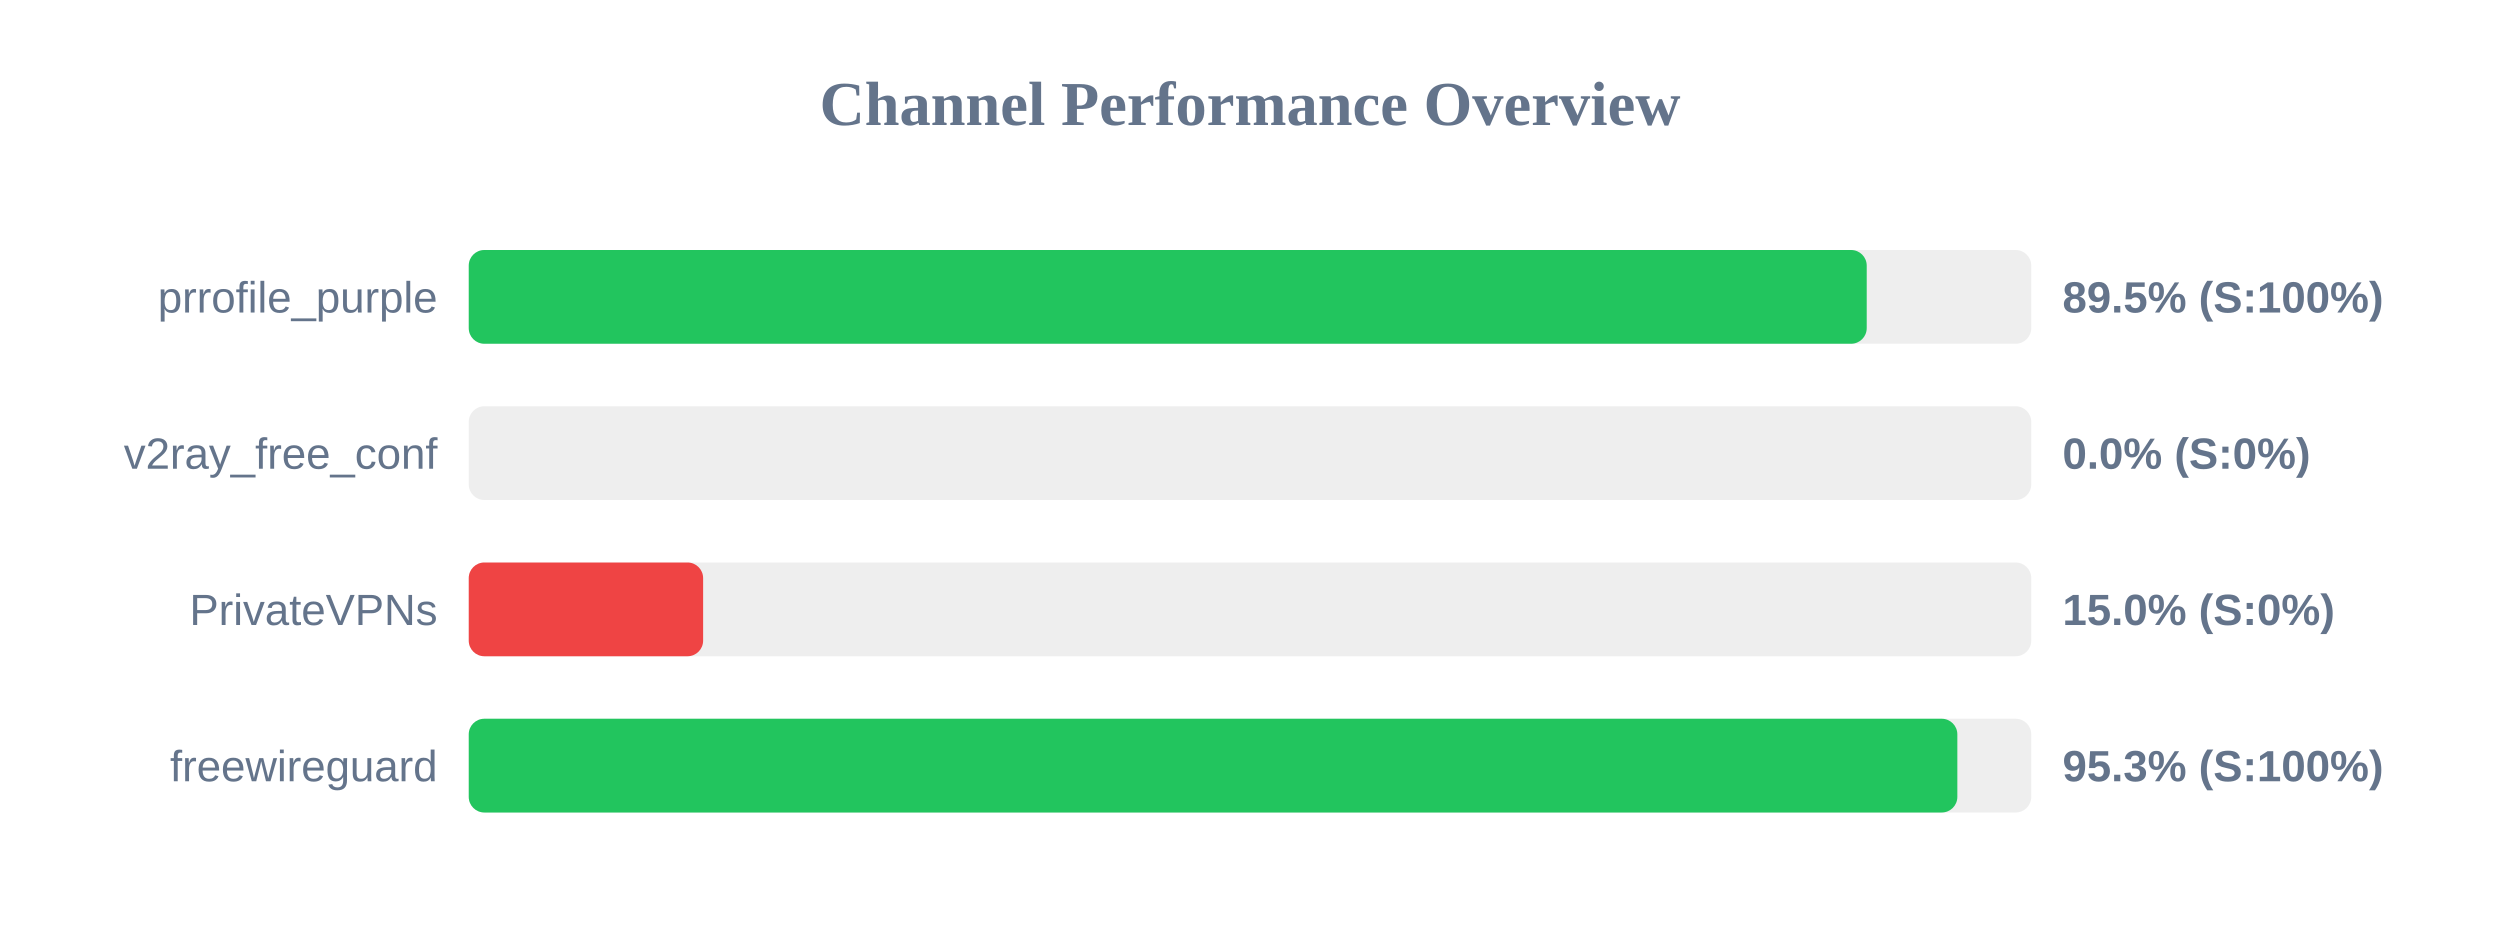
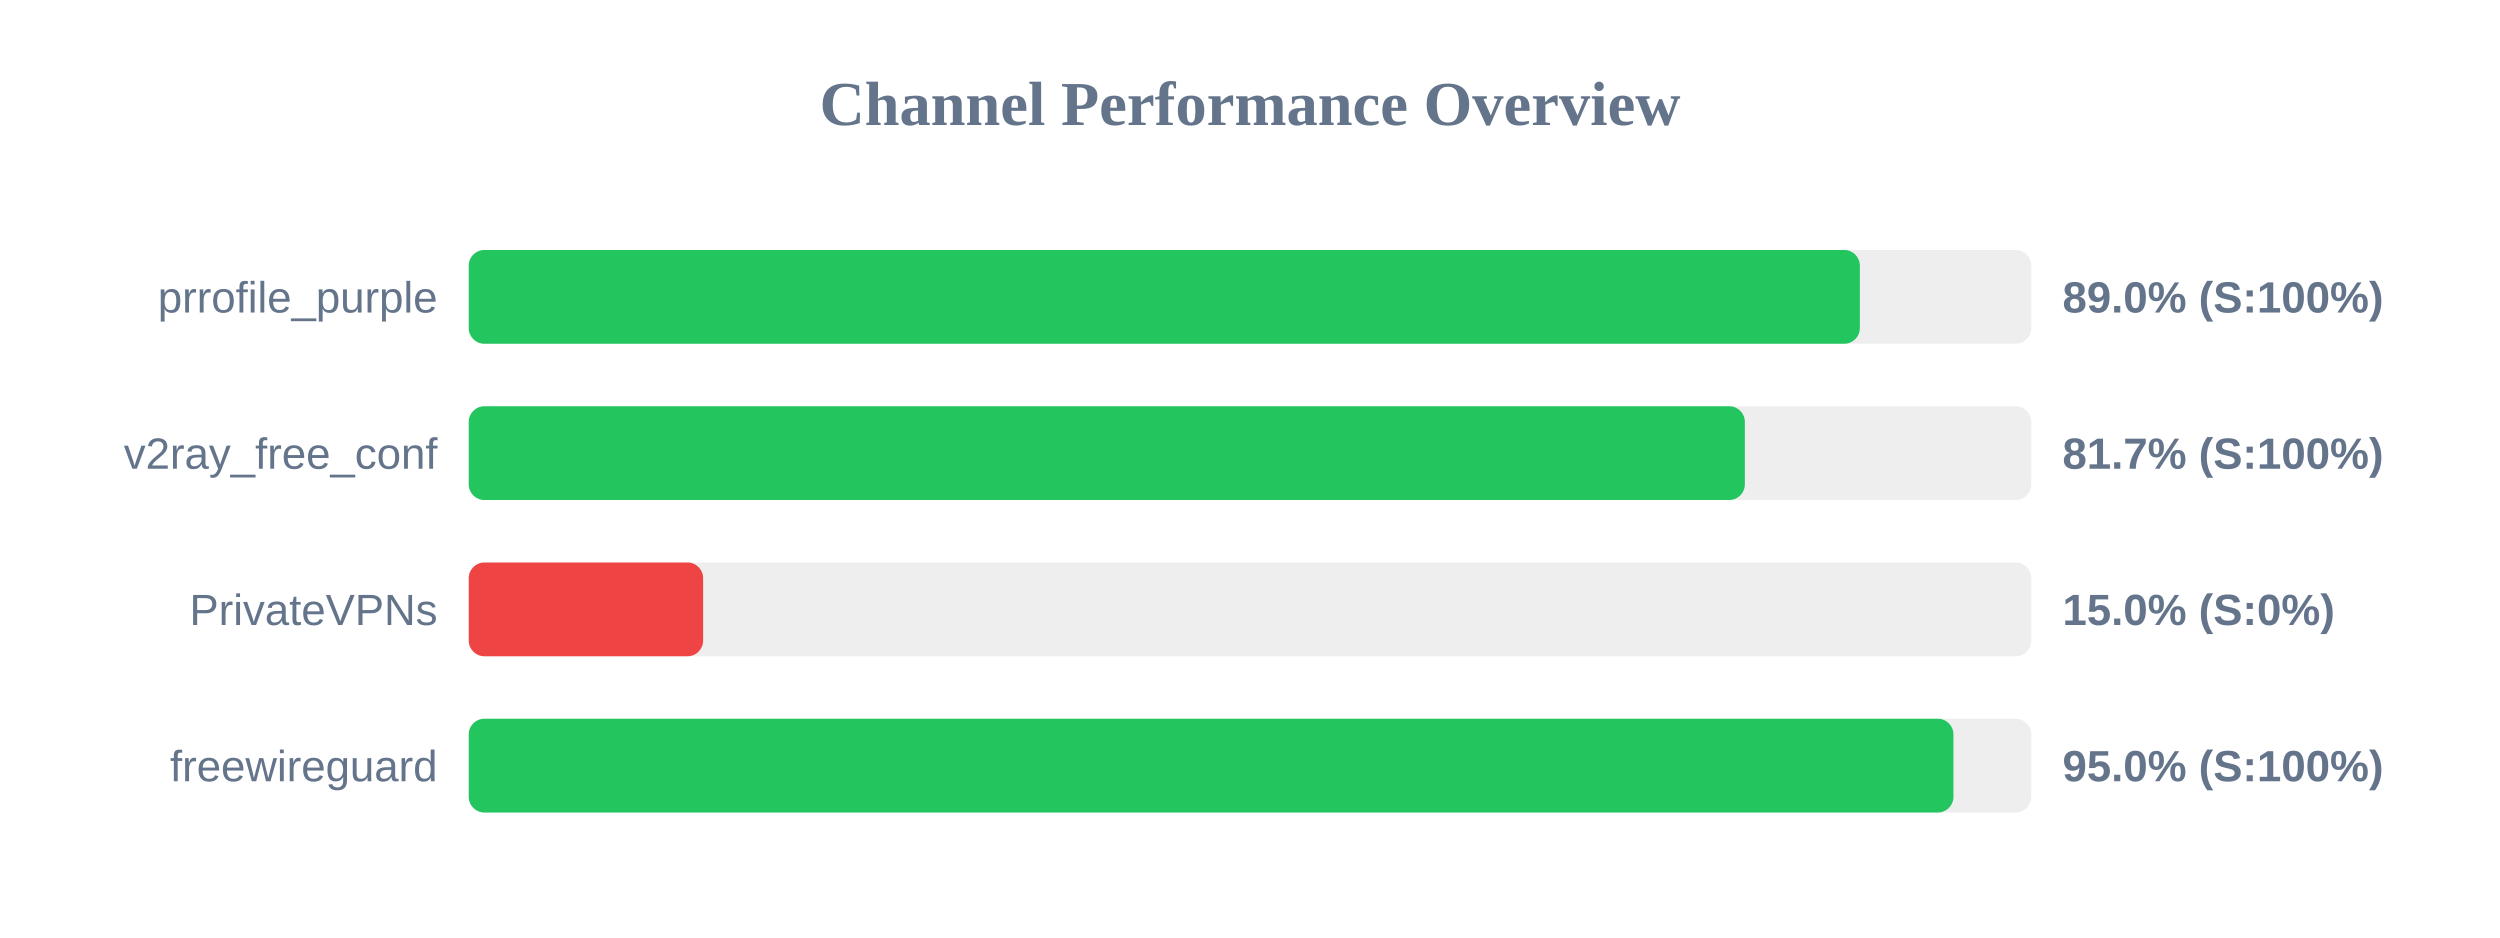
<svg xmlns="http://www.w3.org/2000/svg" width="800" height="300" version="1.1">
  <style>
        .row { font: 14px Arial; fill: #64748b; }
        .score { font: bold 14px Arial; fill: #64748b; }
    </style>
  <text x="400" y="40" text-anchor="middle" font-size="20px" font-weight="bold" fill="#64748b">Channel Performance Overview</text>
  <rect x="150" y="80" width="500" height="30" fill="#eee" rx="5" />
-   <rect x="150" y="80" width="447.35" height="30" fill="#22c55e" rx="5" />
+   <rect x="150" y="80" width="445.15" height="30" fill="#22c55e" rx="5" />
  <text x="140" y="100" text-anchor="end" class="row">prrofile_purple</text>
-   <text x="660" y="100" text-anchor="start" class="score">89.5% (S:100%)</text>
+   <text x="660" y="100" text-anchor="start" class="score">89.0% (S:100%)</text>
  <rect x="150" y="130" width="500" height="30" fill="#eee" rx="5" />
-   <rect x="150" y="130" width="0.0" height="30" fill="#ef4444" rx="5" />
+   <rect x="150" y="130" width="408.35" height="30" fill="#22c55e" rx="5" />
  <text x="140" y="150" text-anchor="end" class="row">v2ray_free_conf</text>
-   <text x="660" y="150" text-anchor="start" class="score">0.0% (S:0%)</text>
+   <text x="660" y="150" text-anchor="start" class="score">81.7% (S:100%)</text>
  <rect x="150" y="180" width="500" height="30" fill="#eee" rx="5" />
  <rect x="150" y="180" width="75.0" height="30" fill="#ef4444" rx="5" />
  <text x="140" y="200" text-anchor="end" class="row">PrivateVPNs</text>
  <text x="660" y="200" text-anchor="start" class="score">15.0% (S:0%)</text>
  <rect x="150" y="230" width="500" height="30" fill="#eee" rx="5" />
-   <rect x="150" y="230" width="476.35" height="30" fill="#22c55e" rx="5" />
+   <rect x="150" y="230" width="475.1" height="30" fill="#22c55e" rx="5" />
  <text x="140" y="250" text-anchor="end" class="row">freewireguard</text>
-   <text x="660" y="250" text-anchor="start" class="score">95.3% (S:100%)</text>
+   <text x="660" y="250" text-anchor="start" class="score">95.0% (S:100%)</text>
</svg>
